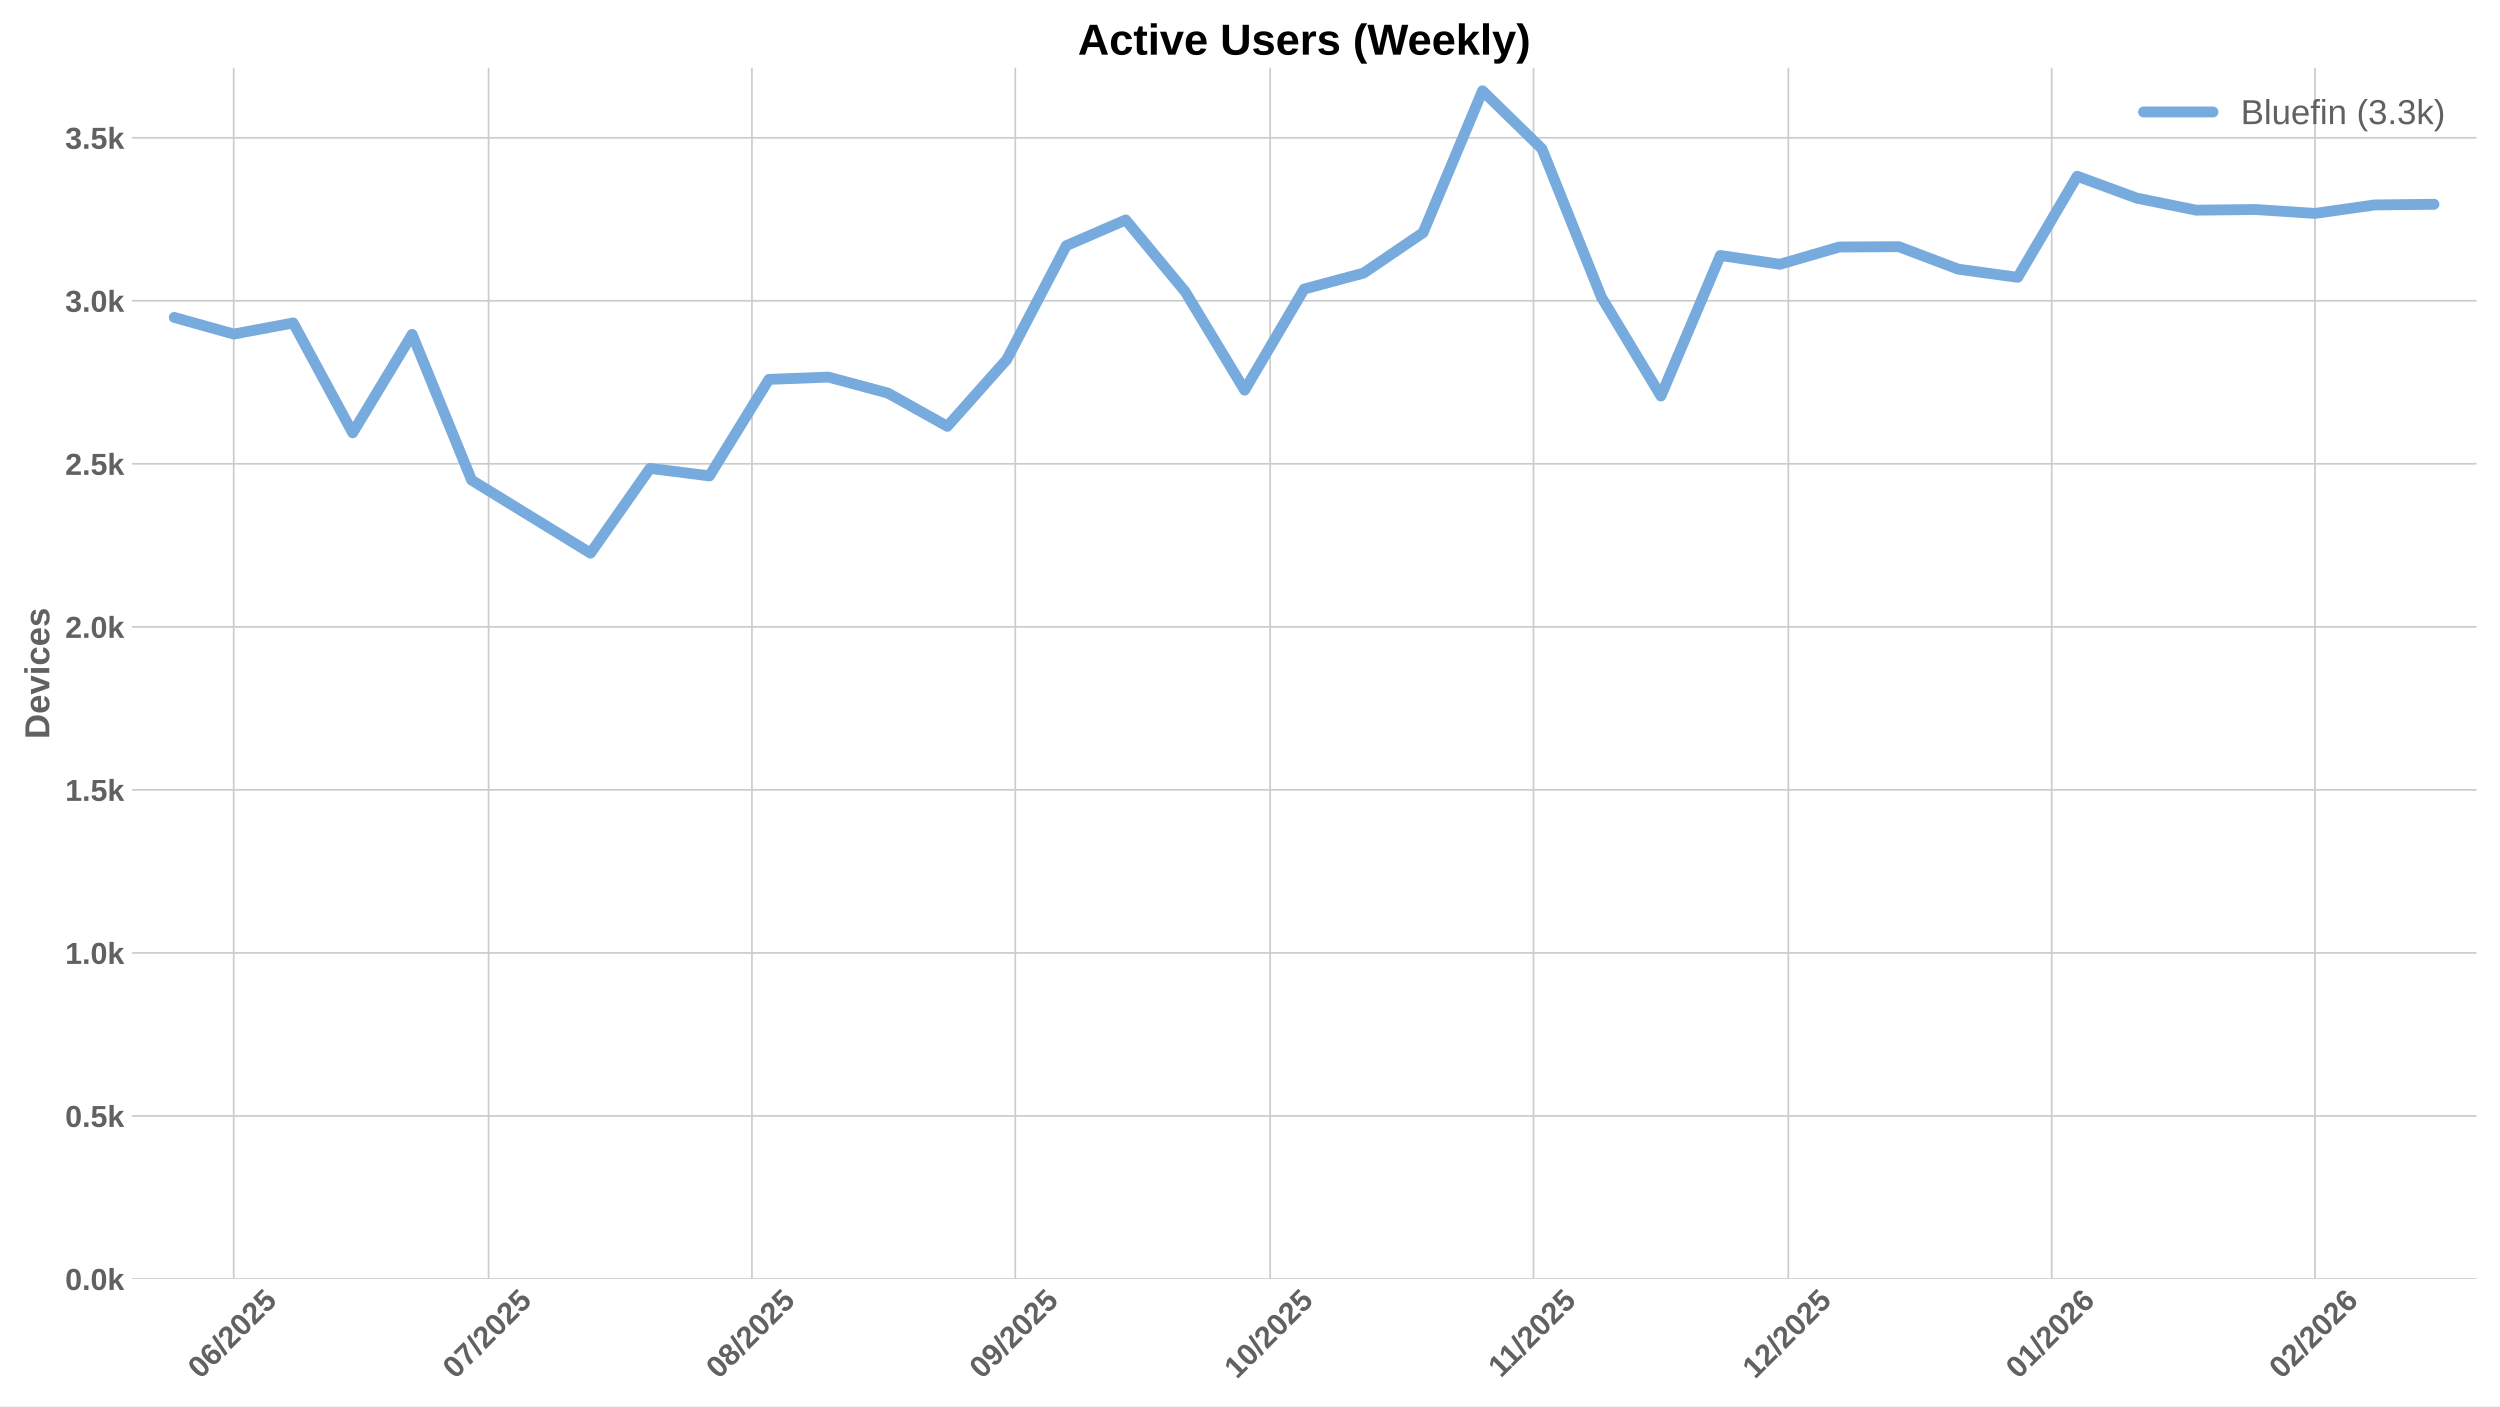
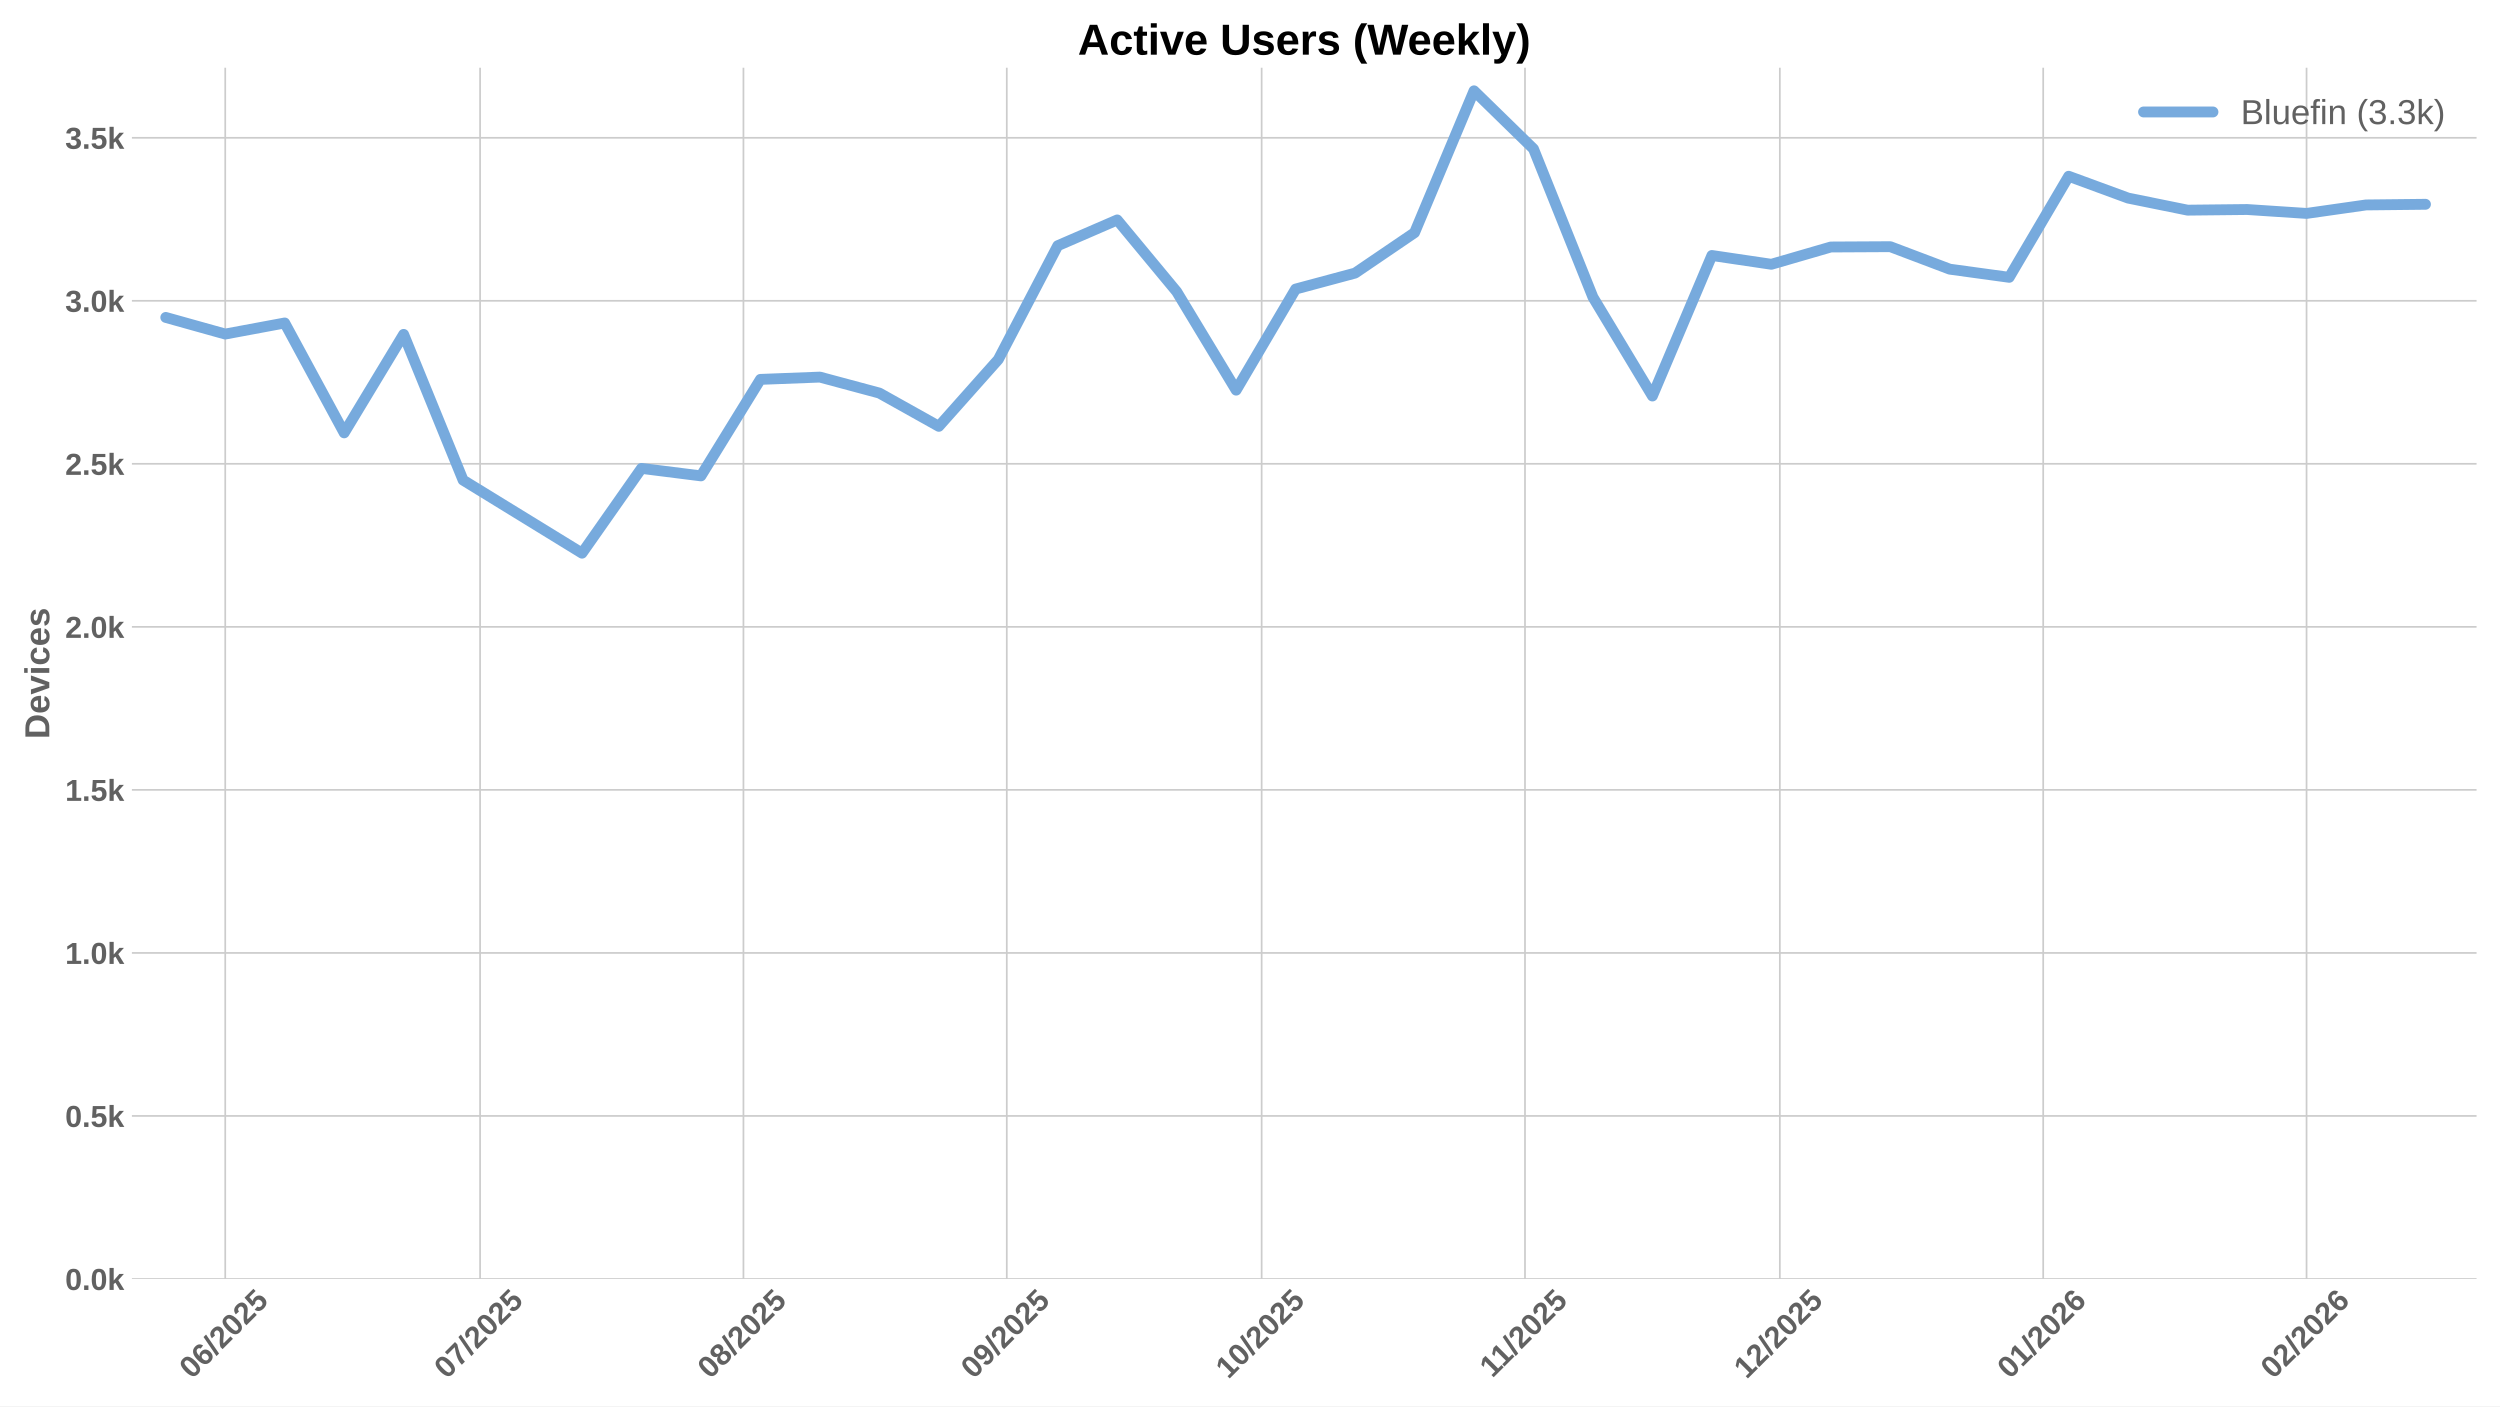
<svg xmlns="http://www.w3.org/2000/svg" xmlns:xlink="http://www.w3.org/1999/xlink" width="1152pt" height="648pt" viewBox="0 0 1152 648" version="1.1">
  <defs>
    <style type="text/css">*{stroke-linejoin: round; stroke-linecap: butt}</style>
  </defs>
  <g id="figure_1">
    <g id="patch_1">
      <path d="M 0 648  L 1152 648  L 1152 0  L 0 0  z " style="fill: #ffffff" />
    </g>
    <g id="axes_1">
      <g id="patch_2">
        <path d="M 60.78 589.343  L 1141.2 589.343  L 1141.2 31.2  L 60.78 31.2  z " style="fill: #ffffff" />
      </g>
      <g id="matplotlib.axis_1">
        <g id="xtick_1">
          <g id="line2d_1">
-             <path d="M 107.705 589.343  L 107.705 31.2  " clip-path="url(#pfd840bca59)" style="fill: none; stroke: #cccccc; stroke-width: 0.8; stroke-linecap: round" />
+             <path d="M 103.788 589.343  L 103.788 31.2  " clip-path="url(#p40fe9531a2)" style="fill: none; stroke: #cccccc; stroke-width: 0.8; stroke-linecap: round" />
          </g>
          <g id="line2d_2" />
          <g id="text_1">
-             <g style="fill: #616161" transform="translate(92.37463 635.7977) rotate(-45) scale(0.14 -0.14)">
+             <g style="fill: #616161" transform="translate(88.45779 635.7977) rotate(-45) scale(0.14 -0.14)">
              <defs>
                <path id="LiberationSans-Bold-30" d="M 3297 2203  Q 3297 1088 2914 512  Q 2531 -63 1766 -63  Q 253 -63 253 2203  Q 253 2994 418 3494  Q 584 3994 915 4231  Q 1247 4469 1791 4469  Q 2572 4469 2934 3903  Q 3297 3338 3297 2203  z M 2416 2203  Q 2416 2813 2356 3150  Q 2297 3488 2165 3634  Q 2034 3781 1784 3781  Q 1519 3781 1383 3632  Q 1247 3484 1189 3148  Q 1131 2813 1131 2203  Q 1131 1600 1192 1261  Q 1253 922 1386 775  Q 1519 628 1772 628  Q 2022 628 2158 783  Q 2294 938 2355 1278  Q 2416 1619 2416 2203  z " transform="scale(0.015625)" />
                <path id="LiberationSans-Bold-36" d="M 3328 1441  Q 3328 738 2934 337  Q 2541 -63 1847 -63  Q 1069 -63 651 482  Q 234 1028 234 2100  Q 234 3278 657 3873  Q 1081 4469 1869 4469  Q 2428 4469 2751 4222  Q 3075 3975 3209 3456  L 2381 3341  Q 2263 3775 1850 3775  Q 1497 3775 1295 3422  Q 1094 3069 1094 2350  Q 1234 2584 1484 2709  Q 1734 2834 2050 2834  Q 2641 2834 2984 2459  Q 3328 2084 3328 1441  z M 2447 1416  Q 2447 1791 2273 1989  Q 2100 2188 1797 2188  Q 1506 2188 1331 2002  Q 1156 1816 1156 1509  Q 1156 1125 1339 873  Q 1522 622 1819 622  Q 2116 622 2281 833  Q 2447 1044 2447 1416  z " transform="scale(0.015625)" />
                <path id="LiberationSans-Bold-2f" d="M 63 -128  L 972 4638  L 1716 4638  L 822 -128  L 63 -128  z " transform="scale(0.015625)" />
                <path id="LiberationSans-Bold-32" d="M 222 0  L 222 609  Q 394 988 711 1347  Q 1028 1706 1509 2097  Q 1972 2472 2158 2715  Q 2344 2959 2344 3194  Q 2344 3769 1766 3769  Q 1484 3769 1336 3617  Q 1188 3466 1144 3163  L 259 3213  Q 334 3825 717 4147  Q 1100 4469 1759 4469  Q 2472 4469 2853 4144  Q 3234 3819 3234 3231  Q 3234 2922 3112 2672  Q 2991 2422 2800 2211  Q 2609 2000 2376 1815  Q 2144 1631 1925 1456  Q 1706 1281 1526 1103  Q 1347 925 1259 722  L 3303 722  L 3303 0  L 222 0  z " transform="scale(0.015625)" />
                <path id="LiberationSans-Bold-35" d="M 3381 1466  Q 3381 766 2945 351  Q 2509 -63 1750 -63  Q 1088 -63 689 235  Q 291 534 197 1100  L 1075 1172  Q 1144 891 1319 762  Q 1494 634 1759 634  Q 2088 634 2283 843  Q 2478 1053 2478 1447  Q 2478 1794 2293 2001  Q 2109 2209 1778 2209  Q 1413 2209 1181 1925  L 325 1925  L 478 4403  L 3125 4403  L 3125 3750  L 1275 3750  L 1203 2638  Q 1522 2919 2000 2919  Q 2628 2919 3004 2528  Q 3381 2138 3381 1466  z " transform="scale(0.015625)" />
              </defs>
              <use xlink:href="#LiberationSans-Bold-30" />
              <use xlink:href="#LiberationSans-Bold-36" transform="translate(55.61523 0)" />
              <use xlink:href="#LiberationSans-Bold-2f" transform="translate(111.2305 0)" />
              <use xlink:href="#LiberationSans-Bold-32" transform="translate(139.0137 0)" />
              <use xlink:href="#LiberationSans-Bold-30" transform="translate(194.6289 0)" />
              <use xlink:href="#LiberationSans-Bold-32" transform="translate(250.2441 0)" />
              <use xlink:href="#LiberationSans-Bold-35" transform="translate(305.8594 0)" />
            </g>
          </g>
        </g>
        <g id="xtick_2">
          <g id="line2d_3">
-             <path d="M 225.142 589.343  L 225.142 31.2  " clip-path="url(#pfd840bca59)" style="fill: none; stroke: #cccccc; stroke-width: 0.8; stroke-linecap: round" />
+             <path d="M 221.225 589.343  L 221.225 31.2  " clip-path="url(#p40fe9531a2)" style="fill: none; stroke: #cccccc; stroke-width: 0.8; stroke-linecap: round" />
          </g>
          <g id="line2d_4" />
          <g id="text_2">
-             <g style="fill: #616161" transform="translate(209.8116 635.7977) rotate(-45) scale(0.14 -0.14)">
+             <g style="fill: #616161" transform="translate(205.8947 635.7977) rotate(-45) scale(0.14 -0.14)">
              <defs>
                <path id="LiberationSans-Bold-37" d="M 3278 3706  Q 2981 3238 2717 2797  Q 2453 2356 2256 1911  Q 2059 1466 1945 995  Q 1831 525 1831 0  L 916 0  Q 916 550 1059 1064  Q 1203 1578 1475 2111  Q 1747 2644 2463 3681  L 275 3681  L 275 4403  L 3278 4403  L 3278 3706  z " transform="scale(0.015625)" />
              </defs>
              <use xlink:href="#LiberationSans-Bold-30" />
              <use xlink:href="#LiberationSans-Bold-37" transform="translate(55.61523 0)" />
              <use xlink:href="#LiberationSans-Bold-2f" transform="translate(111.2305 0)" />
              <use xlink:href="#LiberationSans-Bold-32" transform="translate(139.0137 0)" />
              <use xlink:href="#LiberationSans-Bold-30" transform="translate(194.6289 0)" />
              <use xlink:href="#LiberationSans-Bold-32" transform="translate(250.2441 0)" />
              <use xlink:href="#LiberationSans-Bold-35" transform="translate(305.8594 0)" />
            </g>
          </g>
        </g>
        <g id="xtick_3">
          <g id="line2d_5">
-             <path d="M 346.493 589.343  L 346.493 31.2  " clip-path="url(#pfd840bca59)" style="fill: none; stroke: #cccccc; stroke-width: 0.8; stroke-linecap: round" />
+             <path d="M 342.577 589.343  L 342.577 31.2  " clip-path="url(#p40fe9531a2)" style="fill: none; stroke: #cccccc; stroke-width: 0.8; stroke-linecap: round" />
          </g>
          <g id="line2d_6" />
          <g id="text_3">
-             <g style="fill: #616161" transform="translate(331.1631 635.7977) rotate(-45) scale(0.14 -0.14)">
+             <g style="fill: #616161" transform="translate(327.2463 635.7977) rotate(-45) scale(0.14 -0.14)">
              <defs>
                <path id="LiberationSans-Bold-38" d="M 3363 1241  Q 3363 622 2953 279  Q 2544 -63 1784 -63  Q 1031 -63 617 278  Q 203 619 203 1234  Q 203 1656 447 1945  Q 691 2234 1100 2303  L 1100 2316  Q 744 2394 525 2669  Q 306 2944 306 3303  Q 306 3844 689 4156  Q 1072 4469 1772 4469  Q 2488 4469 2870 4164  Q 3253 3859 3253 3297  Q 3253 2938 3036 2666  Q 2819 2394 2453 2322  L 2453 2309  Q 2878 2241 3120 1961  Q 3363 1681 3363 1241  z M 2350 3250  Q 2350 3563 2206 3708  Q 2063 3853 1772 3853  Q 1203 3853 1203 3250  Q 1203 2619 1778 2619  Q 2066 2619 2208 2766  Q 2350 2913 2350 3250  z M 2453 1313  Q 2453 2003 1766 2003  Q 1447 2003 1276 1822  Q 1106 1641 1106 1300  Q 1106 913 1275 734  Q 1444 556 1791 556  Q 2131 556 2292 734  Q 2453 913 2453 1313  z " transform="scale(0.015625)" />
              </defs>
              <use xlink:href="#LiberationSans-Bold-30" />
              <use xlink:href="#LiberationSans-Bold-38" transform="translate(55.61523 0)" />
              <use xlink:href="#LiberationSans-Bold-2f" transform="translate(111.2305 0)" />
              <use xlink:href="#LiberationSans-Bold-32" transform="translate(139.0137 0)" />
              <use xlink:href="#LiberationSans-Bold-30" transform="translate(194.6289 0)" />
              <use xlink:href="#LiberationSans-Bold-32" transform="translate(250.2441 0)" />
              <use xlink:href="#LiberationSans-Bold-35" transform="translate(305.8594 0)" />
            </g>
          </g>
        </g>
        <g id="xtick_4">
          <g id="line2d_7">
-             <path d="M 467.845 589.343  L 467.845 31.2  " clip-path="url(#pfd840bca59)" style="fill: none; stroke: #cccccc; stroke-width: 0.8; stroke-linecap: round" />
+             <path d="M 463.928 589.343  L 463.928 31.2  " clip-path="url(#p40fe9531a2)" style="fill: none; stroke: #cccccc; stroke-width: 0.8; stroke-linecap: round" />
          </g>
          <g id="line2d_8" />
          <g id="text_4">
-             <g style="fill: #616161" transform="translate(452.5146 635.7977) rotate(-45) scale(0.14 -0.14)">
+             <g style="fill: #616161" transform="translate(448.5978 635.7977) rotate(-45) scale(0.14 -0.14)">
              <defs>
                <path id="LiberationSans-Bold-39" d="M 3322 2272  Q 3322 1100 2894 518  Q 2466 -63 1678 -63  Q 1097 -63 767 185  Q 438 434 300 972  L 1125 1088  Q 1247 628 1688 628  Q 2056 628 2254 981  Q 2453 1334 2459 2028  Q 2341 1794 2070 1661  Q 1800 1528 1488 1528  Q 906 1528 564 1923  Q 222 2319 222 2994  Q 222 3688 623 4078  Q 1025 4469 1759 4469  Q 2550 4469 2936 3920  Q 3322 3372 3322 2272  z M 2394 2888  Q 2394 3297 2214 3539  Q 2034 3781 1738 3781  Q 1447 3781 1280 3570  Q 1113 3359 1113 2988  Q 1113 2622 1278 2401  Q 1444 2181 1741 2181  Q 2022 2181 2208 2373  Q 2394 2566 2394 2888  z " transform="scale(0.015625)" />
              </defs>
              <use xlink:href="#LiberationSans-Bold-30" />
              <use xlink:href="#LiberationSans-Bold-39" transform="translate(55.61523 0)" />
              <use xlink:href="#LiberationSans-Bold-2f" transform="translate(111.2305 0)" />
              <use xlink:href="#LiberationSans-Bold-32" transform="translate(139.0137 0)" />
              <use xlink:href="#LiberationSans-Bold-30" transform="translate(194.6289 0)" />
              <use xlink:href="#LiberationSans-Bold-32" transform="translate(250.2441 0)" />
              <use xlink:href="#LiberationSans-Bold-35" transform="translate(305.8594 0)" />
            </g>
          </g>
        </g>
        <g id="xtick_5">
          <g id="line2d_9">
-             <path d="M 585.282 589.343  L 585.282 31.2  " clip-path="url(#pfd840bca59)" style="fill: none; stroke: #cccccc; stroke-width: 0.8; stroke-linecap: round" />
+             <path d="M 581.365 589.343  L 581.365 31.2  " clip-path="url(#p40fe9531a2)" style="fill: none; stroke: #cccccc; stroke-width: 0.8; stroke-linecap: round" />
          </g>
          <g id="line2d_10" />
          <g id="text_5">
-             <g style="fill: #616161" transform="translate(569.9516 635.7977) rotate(-45) scale(0.14 -0.14)">
+             <g style="fill: #616161" transform="translate(566.0347 635.7977) rotate(-45) scale(0.14 -0.14)">
              <defs>
                <path id="LiberationSans-Bold-31" d="M 403 0  L 403 653  L 1494 653  L 1494 3656  L 438 2997  L 438 3688  L 1541 4403  L 2372 4403  L 2372 653  L 3381 653  L 3381 0  L 403 0  z " transform="scale(0.015625)" />
              </defs>
              <use xlink:href="#LiberationSans-Bold-31" />
              <use xlink:href="#LiberationSans-Bold-30" transform="translate(55.61523 0)" />
              <use xlink:href="#LiberationSans-Bold-2f" transform="translate(111.2305 0)" />
              <use xlink:href="#LiberationSans-Bold-32" transform="translate(139.0137 0)" />
              <use xlink:href="#LiberationSans-Bold-30" transform="translate(194.6289 0)" />
              <use xlink:href="#LiberationSans-Bold-32" transform="translate(250.2441 0)" />
              <use xlink:href="#LiberationSans-Bold-35" transform="translate(305.8594 0)" />
            </g>
          </g>
        </g>
        <g id="xtick_6">
          <g id="line2d_11">
-             <path d="M 706.633 589.343  L 706.633 31.2  " clip-path="url(#pfd840bca59)" style="fill: none; stroke: #cccccc; stroke-width: 0.8; stroke-linecap: round" />
+             <path d="M 702.717 589.343  L 702.717 31.2  " clip-path="url(#p40fe9531a2)" style="fill: none; stroke: #cccccc; stroke-width: 0.8; stroke-linecap: round" />
          </g>
          <g id="line2d_12" />
          <g id="text_6">
-             <g style="fill: #616161" transform="translate(691.5753 635.2532) rotate(-45) scale(0.14 -0.14)">
+             <g style="fill: #616161" transform="translate(687.6585 635.2532) rotate(-45) scale(0.14 -0.14)">
              <use xlink:href="#LiberationSans-Bold-31" />
              <use xlink:href="#LiberationSans-Bold-31" transform="translate(50.11523 0)" />
              <use xlink:href="#LiberationSans-Bold-2f" transform="translate(105.7305 0)" />
              <use xlink:href="#LiberationSans-Bold-32" transform="translate(133.5137 0)" />
              <use xlink:href="#LiberationSans-Bold-30" transform="translate(189.1289 0)" />
              <use xlink:href="#LiberationSans-Bold-32" transform="translate(244.7441 0)" />
              <use xlink:href="#LiberationSans-Bold-35" transform="translate(300.3594 0)" />
            </g>
          </g>
        </g>
        <g id="xtick_7">
          <g id="line2d_13">
-             <path d="M 824.07 589.343  L 824.07 31.2  " clip-path="url(#pfd840bca59)" style="fill: none; stroke: #cccccc; stroke-width: 0.8; stroke-linecap: round" />
+             <path d="M 820.154 589.343  L 820.154 31.2  " clip-path="url(#p40fe9531a2)" style="fill: none; stroke: #cccccc; stroke-width: 0.8; stroke-linecap: round" />
          </g>
          <g id="line2d_14" />
          <g id="text_7">
-             <g style="fill: #616161" transform="translate(808.7401 635.7977) rotate(-45) scale(0.14 -0.14)">
+             <g style="fill: #616161" transform="translate(804.8232 635.7977) rotate(-45) scale(0.14 -0.14)">
              <use xlink:href="#LiberationSans-Bold-31" />
              <use xlink:href="#LiberationSans-Bold-32" transform="translate(55.61523 0)" />
              <use xlink:href="#LiberationSans-Bold-2f" transform="translate(111.2305 0)" />
              <use xlink:href="#LiberationSans-Bold-32" transform="translate(139.0137 0)" />
              <use xlink:href="#LiberationSans-Bold-30" transform="translate(194.6289 0)" />
              <use xlink:href="#LiberationSans-Bold-32" transform="translate(250.2441 0)" />
              <use xlink:href="#LiberationSans-Bold-35" transform="translate(305.8594 0)" />
            </g>
          </g>
        </g>
        <g id="xtick_8">
          <g id="line2d_15">
-             <path d="M 945.422 589.343  L 945.422 31.2  " clip-path="url(#pfd840bca59)" style="fill: none; stroke: #cccccc; stroke-width: 0.8; stroke-linecap: round" />
+             <path d="M 941.505 589.343  L 941.505 31.2  " clip-path="url(#p40fe9531a2)" style="fill: none; stroke: #cccccc; stroke-width: 0.8; stroke-linecap: round" />
          </g>
          <g id="line2d_16" />
          <g id="text_8">
-             <g style="fill: #616161" transform="translate(930.0916 635.7977) rotate(-45) scale(0.14 -0.14)">
+             <g style="fill: #616161" transform="translate(926.1747 635.7977) rotate(-45) scale(0.14 -0.14)">
              <use xlink:href="#LiberationSans-Bold-30" />
              <use xlink:href="#LiberationSans-Bold-31" transform="translate(55.61523 0)" />
              <use xlink:href="#LiberationSans-Bold-2f" transform="translate(111.2305 0)" />
              <use xlink:href="#LiberationSans-Bold-32" transform="translate(139.0137 0)" />
              <use xlink:href="#LiberationSans-Bold-30" transform="translate(194.6289 0)" />
              <use xlink:href="#LiberationSans-Bold-32" transform="translate(250.2441 0)" />
              <use xlink:href="#LiberationSans-Bold-36" transform="translate(305.8594 0)" />
            </g>
          </g>
        </g>
        <g id="xtick_9">
          <g id="line2d_17">
-             <path d="M 1066.773 589.343  L 1066.773 31.2  " clip-path="url(#pfd840bca59)" style="fill: none; stroke: #cccccc; stroke-width: 0.8; stroke-linecap: round" />
+             <path d="M 1062.857 589.343  L 1062.857 31.2  " clip-path="url(#p40fe9531a2)" style="fill: none; stroke: #cccccc; stroke-width: 0.8; stroke-linecap: round" />
          </g>
          <g id="line2d_18" />
          <g id="text_9">
-             <g style="fill: #616161" transform="translate(1051.443 635.7977) rotate(-45) scale(0.14 -0.14)">
+             <g style="fill: #616161" transform="translate(1047.526 635.7977) rotate(-45) scale(0.14 -0.14)">
              <use xlink:href="#LiberationSans-Bold-30" />
              <use xlink:href="#LiberationSans-Bold-32" transform="translate(55.61523 0)" />
              <use xlink:href="#LiberationSans-Bold-2f" transform="translate(111.2305 0)" />
              <use xlink:href="#LiberationSans-Bold-32" transform="translate(139.0137 0)" />
              <use xlink:href="#LiberationSans-Bold-30" transform="translate(194.6289 0)" />
              <use xlink:href="#LiberationSans-Bold-32" transform="translate(250.2441 0)" />
              <use xlink:href="#LiberationSans-Bold-36" transform="translate(305.8594 0)" />
            </g>
          </g>
        </g>
      </g>
      <g id="matplotlib.axis_2">
        <g id="ytick_1">
          <g id="line2d_19">
-             <path d="M 60.78 589.343  L 1141.2 589.343  " clip-path="url(#pfd840bca59)" style="fill: none; stroke: #cccccc; stroke-width: 0.8; stroke-linecap: round" />
+             <path d="M 60.78 589.343  L 1141.2 589.343  " clip-path="url(#p40fe9531a2)" style="fill: none; stroke: #cccccc; stroke-width: 0.8; stroke-linecap: round" />
          </g>
          <g id="line2d_20" />
          <g id="text_10">
            <g style="fill: #616161" transform="translate(30.03469 594.416) scale(0.14 -0.14)">
              <defs>
                <path id="LiberationSans-Bold-2e" d="M 434 0  L 434 953  L 1338 953  L 1338 0  L 434 0  z " transform="scale(0.015625)" />
                <path id="LiberationSans-Bold-6b" d="M 2606 0  L 1703 1531  L 1325 1269  L 1325 0  L 447 0  L 447 4638  L 1325 4638  L 1325 1981  L 2531 3381  L 3475 3381  L 2288 2063  L 3566 0  L 2606 0  z " transform="scale(0.015625)" />
              </defs>
              <use xlink:href="#LiberationSans-Bold-30" />
              <use xlink:href="#LiberationSans-Bold-2e" transform="translate(55.61523 0)" />
              <use xlink:href="#LiberationSans-Bold-30" transform="translate(83.39844 0)" />
              <use xlink:href="#LiberationSans-Bold-6b" transform="translate(139.0137 0)" />
            </g>
          </g>
        </g>
        <g id="ytick_2">
          <g id="line2d_21">
-             <path d="M 60.78 514.221  L 1141.2 514.221  " clip-path="url(#pfd840bca59)" style="fill: none; stroke: #cccccc; stroke-width: 0.8; stroke-linecap: round" />
+             <path d="M 60.78 514.221  L 1141.2 514.221  " clip-path="url(#p40fe9531a2)" style="fill: none; stroke: #cccccc; stroke-width: 0.8; stroke-linecap: round" />
          </g>
          <g id="line2d_22" />
          <g id="text_11">
            <g style="fill: #616161" transform="translate(30.03469 519.2938) scale(0.14 -0.14)">
              <use xlink:href="#LiberationSans-Bold-30" />
              <use xlink:href="#LiberationSans-Bold-2e" transform="translate(55.61523 0)" />
              <use xlink:href="#LiberationSans-Bold-35" transform="translate(83.39844 0)" />
              <use xlink:href="#LiberationSans-Bold-6b" transform="translate(139.0137 0)" />
            </g>
          </g>
        </g>
        <g id="ytick_3">
          <g id="line2d_23">
-             <path d="M 60.78 439.099  L 1141.2 439.099  " clip-path="url(#pfd840bca59)" style="fill: none; stroke: #cccccc; stroke-width: 0.8; stroke-linecap: round" />
+             <path d="M 60.78 439.099  L 1141.2 439.099  " clip-path="url(#p40fe9531a2)" style="fill: none; stroke: #cccccc; stroke-width: 0.8; stroke-linecap: round" />
          </g>
          <g id="line2d_24" />
          <g id="text_12">
            <g style="fill: #616161" transform="translate(30.03469 444.1715) scale(0.14 -0.14)">
              <use xlink:href="#LiberationSans-Bold-31" />
              <use xlink:href="#LiberationSans-Bold-2e" transform="translate(55.61523 0)" />
              <use xlink:href="#LiberationSans-Bold-30" transform="translate(83.39844 0)" />
              <use xlink:href="#LiberationSans-Bold-6b" transform="translate(139.0137 0)" />
            </g>
          </g>
        </g>
        <g id="ytick_4">
          <g id="line2d_25">
-             <path d="M 60.78 363.976  L 1141.2 363.976  " clip-path="url(#pfd840bca59)" style="fill: none; stroke: #cccccc; stroke-width: 0.8; stroke-linecap: round" />
+             <path d="M 60.78 363.976  L 1141.2 363.976  " clip-path="url(#p40fe9531a2)" style="fill: none; stroke: #cccccc; stroke-width: 0.8; stroke-linecap: round" />
          </g>
          <g id="line2d_26" />
          <g id="text_13">
            <g style="fill: #616161" transform="translate(30.03469 369.0493) scale(0.14 -0.14)">
              <use xlink:href="#LiberationSans-Bold-31" />
              <use xlink:href="#LiberationSans-Bold-2e" transform="translate(55.61523 0)" />
              <use xlink:href="#LiberationSans-Bold-35" transform="translate(83.39844 0)" />
              <use xlink:href="#LiberationSans-Bold-6b" transform="translate(139.0137 0)" />
            </g>
          </g>
        </g>
        <g id="ytick_5">
          <g id="line2d_27">
-             <path d="M 60.78 288.854  L 1141.2 288.854  " clip-path="url(#pfd840bca59)" style="fill: none; stroke: #cccccc; stroke-width: 0.8; stroke-linecap: round" />
+             <path d="M 60.78 288.854  L 1141.2 288.854  " clip-path="url(#p40fe9531a2)" style="fill: none; stroke: #cccccc; stroke-width: 0.8; stroke-linecap: round" />
          </g>
          <g id="line2d_28" />
          <g id="text_14">
            <g style="fill: #616161" transform="translate(30.03469 293.9271) scale(0.14 -0.14)">
              <use xlink:href="#LiberationSans-Bold-32" />
              <use xlink:href="#LiberationSans-Bold-2e" transform="translate(55.61523 0)" />
              <use xlink:href="#LiberationSans-Bold-30" transform="translate(83.39844 0)" />
              <use xlink:href="#LiberationSans-Bold-6b" transform="translate(139.0137 0)" />
            </g>
          </g>
        </g>
        <g id="ytick_6">
          <g id="line2d_29">
-             <path d="M 60.78 213.732  L 1141.2 213.732  " clip-path="url(#pfd840bca59)" style="fill: none; stroke: #cccccc; stroke-width: 0.8; stroke-linecap: round" />
+             <path d="M 60.78 213.732  L 1141.2 213.732  " clip-path="url(#p40fe9531a2)" style="fill: none; stroke: #cccccc; stroke-width: 0.8; stroke-linecap: round" />
          </g>
          <g id="line2d_30" />
          <g id="text_15">
            <g style="fill: #616161" transform="translate(30.03469 218.8048) scale(0.14 -0.14)">
              <use xlink:href="#LiberationSans-Bold-32" />
              <use xlink:href="#LiberationSans-Bold-2e" transform="translate(55.61523 0)" />
              <use xlink:href="#LiberationSans-Bold-35" transform="translate(83.39844 0)" />
              <use xlink:href="#LiberationSans-Bold-6b" transform="translate(139.0137 0)" />
            </g>
          </g>
        </g>
        <g id="ytick_7">
          <g id="line2d_31">
-             <path d="M 60.78 138.61  L 1141.2 138.61  " clip-path="url(#pfd840bca59)" style="fill: none; stroke: #cccccc; stroke-width: 0.8; stroke-linecap: round" />
+             <path d="M 60.78 138.61  L 1141.2 138.61  " clip-path="url(#p40fe9531a2)" style="fill: none; stroke: #cccccc; stroke-width: 0.8; stroke-linecap: round" />
          </g>
          <g id="line2d_32" />
          <g id="text_16">
            <g style="fill: #616161" transform="translate(30.03469 143.6826) scale(0.14 -0.14)">
              <defs>
                <path id="LiberationSans-Bold-33" d="M 3328 1222  Q 3328 603 2922 265  Q 2516 -72 1766 -72  Q 1056 -72 637 254  Q 219 581 147 1197  L 1041 1275  Q 1125 641 1763 641  Q 2078 641 2253 797  Q 2428 953 2428 1275  Q 2428 1569 2215 1725  Q 2003 1881 1584 1881  L 1278 1881  L 1278 2591  L 1566 2591  Q 1944 2591 2134 2745  Q 2325 2900 2325 3188  Q 2325 3459 2173 3614  Q 2022 3769 1731 3769  Q 1459 3769 1292 3619  Q 1125 3469 1100 3194  L 222 3256  Q 291 3825 694 4147  Q 1097 4469 1747 4469  Q 2438 4469 2827 4158  Q 3216 3847 3216 3297  Q 3216 2884 2973 2618  Q 2731 2353 2275 2266  L 2275 2253  Q 2781 2194 3054 1920  Q 3328 1647 3328 1222  z " transform="scale(0.015625)" />
              </defs>
              <use xlink:href="#LiberationSans-Bold-33" />
              <use xlink:href="#LiberationSans-Bold-2e" transform="translate(55.61523 0)" />
              <use xlink:href="#LiberationSans-Bold-30" transform="translate(83.39844 0)" />
              <use xlink:href="#LiberationSans-Bold-6b" transform="translate(139.0137 0)" />
            </g>
          </g>
        </g>
        <g id="ytick_8">
          <g id="line2d_33">
-             <path d="M 60.78 63.488  L 1141.2 63.488  " clip-path="url(#pfd840bca59)" style="fill: none; stroke: #cccccc; stroke-width: 0.8; stroke-linecap: round" />
+             <path d="M 60.78 63.488  L 1141.2 63.488  " clip-path="url(#p40fe9531a2)" style="fill: none; stroke: #cccccc; stroke-width: 0.8; stroke-linecap: round" />
          </g>
          <g id="line2d_34" />
          <g id="text_17">
            <g style="fill: #616161" transform="translate(30.03469 68.56035) scale(0.14 -0.14)">
              <use xlink:href="#LiberationSans-Bold-33" />
              <use xlink:href="#LiberationSans-Bold-2e" transform="translate(55.61523 0)" />
              <use xlink:href="#LiberationSans-Bold-35" transform="translate(83.39844 0)" />
              <use xlink:href="#LiberationSans-Bold-6b" transform="translate(139.0137 0)" />
            </g>
          </g>
        </g>
        <g id="text_18">
          <g style="fill: #616161" transform="translate(22.71469 340.5153) rotate(-90) scale(0.16 -0.16)">
            <defs>
              <path id="LiberationSans-Bold-44" d="M 4353 2234  Q 4353 1553 4086 1045  Q 3819 538 3330 269  Q 2841 0 2209 0  L 428 0  L 428 4403  L 2022 4403  Q 3134 4403 3743 3842  Q 4353 3281 4353 2234  z M 3425 2234  Q 3425 2944 3056 3317  Q 2688 3691 2003 3691  L 1350 3691  L 1350 713  L 2131 713  Q 2725 713 3075 1122  Q 3425 1531 3425 2234  z " transform="scale(0.015625)" />
              <path id="LiberationSans-Bold-65" d="M 1831 -63  Q 1069 -63 659 389  Q 250 841 250 1706  Q 250 2544 665 2994  Q 1081 3444 1844 3444  Q 2572 3444 2956 2961  Q 3341 2478 3341 1547  L 3341 1522  L 1172 1522  Q 1172 1028 1355 776  Q 1538 525 1875 525  Q 2341 525 2463 928  L 3291 856  Q 2931 -63 1831 -63  z M 1831 2891  Q 1522 2891 1355 2675  Q 1188 2459 1178 2072  L 2491 2072  Q 2466 2481 2294 2686  Q 2122 2891 1831 2891  z " transform="scale(0.015625)" />
              <path id="LiberationSans-Bold-76" d="M 2284 0  L 1234 0  L 25 3381  L 953 3381  L 1544 1491  Q 1591 1334 1766 709  Q 1797 838 1894 1159  Q 1991 1481 2613 3381  L 3531 3381  L 2284 0  z " transform="scale(0.015625)" />
              <path id="LiberationSans-Bold-69" d="M 447 3991  L 447 4638  L 1325 4638  L 1325 3991  L 447 3991  z M 447 0  L 447 3381  L 1325 3381  L 1325 0  L 447 0  z " transform="scale(0.015625)" />
              <path id="LiberationSans-Bold-63" d="M 1856 -63  Q 1088 -63 669 395  Q 250 853 250 1672  Q 250 2509 672 2976  Q 1094 3444 1869 3444  Q 2466 3444 2856 3144  Q 3247 2844 3347 2316  L 2463 2272  Q 2425 2531 2275 2686  Q 2125 2841 1850 2841  Q 1172 2841 1172 1706  Q 1172 538 1863 538  Q 2113 538 2281 695  Q 2450 853 2491 1166  L 3372 1125  Q 3325 778 3123 506  Q 2922 234 2594 85  Q 2266 -63 1856 -63  z " transform="scale(0.015625)" />
              <path id="LiberationSans-Bold-73" d="M 3297 988  Q 3297 497 2895 217  Q 2494 -63 1784 -63  Q 1088 -63 717 157  Q 347 378 225 844  L 997 959  Q 1063 719 1223 619  Q 1384 519 1784 519  Q 2153 519 2322 612  Q 2491 706 2491 906  Q 2491 1069 2355 1164  Q 2219 1259 1894 1325  Q 1150 1472 890 1598  Q 631 1725 495 1926  Q 359 2128 359 2422  Q 359 2906 732 3176  Q 1106 3447 1791 3447  Q 2394 3447 2761 3212  Q 3128 2978 3219 2534  L 2441 2453  Q 2403 2659 2256 2761  Q 2109 2863 1791 2863  Q 1478 2863 1322 2783  Q 1166 2703 1166 2516  Q 1166 2369 1286 2283  Q 1406 2197 1691 2141  Q 2088 2059 2395 1973  Q 2703 1888 2889 1769  Q 3075 1650 3186 1464  Q 3297 1278 3297 988  z " transform="scale(0.015625)" />
            </defs>
            <use xlink:href="#LiberationSans-Bold-44" />
            <use xlink:href="#LiberationSans-Bold-65" transform="translate(72.2168 0)" />
            <use xlink:href="#LiberationSans-Bold-76" transform="translate(127.832 0)" />
            <use xlink:href="#LiberationSans-Bold-69" transform="translate(183.4473 0)" />
            <use xlink:href="#LiberationSans-Bold-63" transform="translate(211.2305 0)" />
            <use xlink:href="#LiberationSans-Bold-65" transform="translate(266.8457 0)" />
            <use xlink:href="#LiberationSans-Bold-73" transform="translate(322.4609 0)" />
          </g>
        </g>
      </g>
      <g id="line2d_35">
-         <path d="M 80.303 146.272  L 107.705 153.935  L 135.107 148.826  L 162.509 199.459  L 189.911 154.085  L 217.313 221.244  L 272.117 254.899  L 299.519 215.835  L 326.921 219.291  L 354.323 174.819  L 381.724 173.767  L 409.126 181.129  L 436.528 196.454  L 463.93 165.654  L 491.332 113.218  L 518.734 101.349  L 546.136 134.403  L 573.538 179.777  L 600.94 133.201  L 628.342 125.839  L 655.744 107.209  L 683.146 41.852  L 710.548 68.596  L 737.95 136.957  L 765.352 182.481  L 792.754 117.726  L 820.156 121.782  L 847.558 113.819  L 874.96 113.669  L 902.362 124.036  L 929.764 127.792  L 957.166 81.216  L 984.568 91.283  L 1011.969 96.842  L 1039.371 96.541  L 1066.773 98.344  L 1094.175 94.438  L 1121.577 94.137  " clip-path="url(#pfd840bca59)" style="fill: none; stroke: #77aadd; stroke-width: 5; stroke-linecap: round" />
+         <path d="M 76.386 146.272  L 103.788 153.935  L 131.19 148.826  L 158.592 199.459  L 185.994 154.085  L 213.396 221.244  L 268.2 254.899  L 295.602 215.835  L 323.004 219.291  L 350.406 174.819  L 377.808 173.767  L 405.21 181.129  L 432.612 196.454  L 460.014 165.654  L 487.415 113.218  L 514.817 101.349  L 542.219 134.403  L 569.621 179.777  L 597.023 133.201  L 624.425 125.839  L 651.827 107.209  L 679.229 41.852  L 706.631 68.596  L 734.033 136.957  L 761.435 182.481  L 788.837 117.726  L 816.239 121.782  L 843.641 113.819  L 871.043 113.669  L 898.445 124.036  L 925.847 127.792  L 953.249 81.216  L 980.651 91.283  L 1008.053 96.842  L 1035.455 96.541  L 1062.857 98.344  L 1090.259 94.438  L 1117.66 94.137  " clip-path="url(#p40fe9531a2)" style="fill: none; stroke: #77aadd; stroke-width: 5; stroke-linecap: round" />
      </g>
      <g id="patch_3">
        <path d="M 60.78 589.343  L 60.78 31.2  " style="fill: none" />
      </g>
      <g id="patch_4">
        <path d="M 1141.2 589.343  L 1141.2 31.2  " style="fill: none" />
      </g>
      <g id="patch_5">
        <path d="M 60.78 589.343  L 1141.2 589.343  " style="fill: none" />
      </g>
      <g id="patch_6">
        <path d="M 60.78 31.2  L 1141.2 31.2  " style="fill: none" />
      </g>
      <g id="text_19">
        <g transform="translate(496.6791 25.2) scale(0.2 -0.2)">
          <defs>
            <path id="LiberationSans-Bold-41" d="M 3541 0  L 3150 1125  L 1472 1125  L 1081 0  L 159 0  L 1766 4403  L 2853 4403  L 4453 0  L 3541 0  z M 2309 3725  L 2291 3656  Q 2259 3544 2215 3400  Q 2172 3256 1678 1819  L 2944 1819  L 2509 3084  L 2375 3509  L 2309 3725  z " transform="scale(0.015625)" />
            <path id="LiberationSans-Bold-74" d="M 1313 -56  Q 925 -56 715 155  Q 506 366 506 794  L 506 2788  L 78 2788  L 78 3381  L 550 3381  L 825 4175  L 1375 4175  L 1375 3381  L 2016 3381  L 2016 2788  L 1375 2788  L 1375 1031  Q 1375 784 1469 667  Q 1563 550 1759 550  Q 1863 550 2053 594  L 2053 50  Q 1728 -56 1313 -56  z " transform="scale(0.015625)" />
            <path id="LiberationSans-Bold-20" transform="scale(0.015625)" />
            <path id="LiberationSans-Bold-55" d="M 2259 -63  Q 1350 -63 867 381  Q 384 825 384 1650  L 384 4403  L 1306 4403  L 1306 1722  Q 1306 1200 1554 929  Q 1803 659 2284 659  Q 2778 659 3043 942  Q 3309 1225 3309 1753  L 3309 4403  L 4231 4403  L 4231 1697  Q 4231 859 3714 398  Q 3197 -63 2259 -63  z " transform="scale(0.015625)" />
            <path id="LiberationSans-Bold-72" d="M 447 0  L 447 2588  Q 447 2866 439 3052  Q 431 3238 422 3381  L 1259 3381  Q 1269 3325 1284 3039  Q 1300 2753 1300 2659  L 1313 2659  Q 1441 3016 1541 3161  Q 1641 3306 1778 3376  Q 1916 3447 2122 3447  Q 2291 3447 2394 3400  L 2394 2666  Q 2181 2713 2019 2713  Q 1691 2713 1508 2447  Q 1325 2181 1325 1659  L 1325 0  L 447 0  z " transform="scale(0.015625)" />
            <path id="LiberationSans-Bold-28" d="M 1247 -1328  Q 756 -622 537 81  Q 319 784 319 1659  Q 319 2531 537 3232  Q 756 3934 1247 4638  L 2125 4638  Q 1631 3925 1407 3219  Q 1184 2513 1184 1656  Q 1184 803 1406 101  Q 1628 -600 2125 -1328  L 1247 -1328  z " transform="scale(0.015625)" />
            <path id="LiberationSans-Bold-57" d="M 4897 0  L 3803 0  L 3206 2547  Q 3097 2997 3022 3488  Q 2947 3078 2900 2864  Q 2853 2650 2234 0  L 1141 0  L 6 4403  L 941 4403  L 1578 1559  L 1722 872  Q 1809 1306 1892 1701  Q 1975 2097 2516 4403  L 3547 4403  L 4103 2059  Q 4169 1797 4325 872  L 4403 1234  L 4569 1953  L 5100 4403  L 6034 4403  L 4897 0  z " transform="scale(0.015625)" />
            <path id="LiberationSans-Bold-6c" d="M 447 0  L 447 4638  L 1325 4638  L 1325 0  L 447 0  z " transform="scale(0.015625)" />
            <path id="LiberationSans-Bold-79" d="M 884 -1328  Q 569 -1328 331 -1288  L 331 -663  Q 497 -688 634 -688  Q 822 -688 945 -628  Q 1069 -569 1167 -431  Q 1266 -294 1388 34  L 50 3381  L 978 3381  L 1509 1797  Q 1634 1456 1825 753  L 1903 1050  L 2106 1784  L 2606 3381  L 3525 3381  L 2188 -178  Q 1919 -828 1630 -1078  Q 1341 -1328 884 -1328  z " transform="scale(0.015625)" />
            <path id="LiberationSans-Bold-29" d="M 6 -1328  Q 506 -597 726 101  Q 947 800 947 1656  Q 947 2516 722 3223  Q 497 3931 6 4638  L 884 4638  Q 1378 3928 1595 3225  Q 1813 2522 1813 1659  Q 1813 791 1595 87  Q 1378 -616 884 -1328  L 6 -1328  z " transform="scale(0.015625)" />
          </defs>
          <use xlink:href="#LiberationSans-Bold-41" />
          <use xlink:href="#LiberationSans-Bold-63" transform="translate(72.2168 0)" />
          <use xlink:href="#LiberationSans-Bold-74" transform="translate(127.832 0)" />
          <use xlink:href="#LiberationSans-Bold-69" transform="translate(161.1328 0)" />
          <use xlink:href="#LiberationSans-Bold-76" transform="translate(188.916 0)" />
          <use xlink:href="#LiberationSans-Bold-65" transform="translate(244.5312 0)" />
          <use xlink:href="#LiberationSans-Bold-20" transform="translate(300.1465 0)" />
          <use xlink:href="#LiberationSans-Bold-55" transform="translate(327.9297 0)" />
          <use xlink:href="#LiberationSans-Bold-73" transform="translate(400.1465 0)" />
          <use xlink:href="#LiberationSans-Bold-65" transform="translate(455.7617 0)" />
          <use xlink:href="#LiberationSans-Bold-72" transform="translate(511.377 0)" />
          <use xlink:href="#LiberationSans-Bold-73" transform="translate(550.293 0)" />
          <use xlink:href="#LiberationSans-Bold-20" transform="translate(605.9082 0)" />
          <use xlink:href="#LiberationSans-Bold-28" transform="translate(633.6914 0)" />
          <use xlink:href="#LiberationSans-Bold-57" transform="translate(666.9922 0)" />
          <use xlink:href="#LiberationSans-Bold-65" transform="translate(759.627 0)" />
          <use xlink:href="#LiberationSans-Bold-65" transform="translate(815.2422 0)" />
          <use xlink:href="#LiberationSans-Bold-6b" transform="translate(870.8574 0)" />
          <use xlink:href="#LiberationSans-Bold-6c" transform="translate(926.4727 0)" />
          <use xlink:href="#LiberationSans-Bold-79" transform="translate(954.2559 0)" />
          <use xlink:href="#LiberationSans-Bold-29" transform="translate(1009.871 0)" />
        </g>
      </g>
      <g id="legend_1">
        <g id="line2d_36">
          <path d="M 987.74 51.595  L 1003.74 51.595  L 1019.74 51.595  " style="fill: none; stroke: #77aadd; stroke-width: 5; stroke-linecap: round" />
        </g>
        <g id="text_20">
          <g style="fill: #616161" transform="translate(1032.54 57.195) scale(0.16 -0.16)">
            <defs>
              <path id="LiberationSans-42" d="M 3931 1241  Q 3931 653 3503 326  Q 3075 0 2313 0  L 525 0  L 525 4403  L 2125 4403  Q 3675 4403 3675 3334  Q 3675 2944 3456 2678  Q 3238 2413 2838 2322  Q 3363 2259 3647 1970  Q 3931 1681 3931 1241  z M 3075 3263  Q 3075 3619 2831 3772  Q 2588 3925 2125 3925  L 1122 3925  L 1122 2531  L 2125 2531  Q 2603 2531 2839 2711  Q 3075 2891 3075 3263  z M 3328 1288  Q 3328 2066 2234 2066  L 1122 2066  L 1122 478  L 2281 478  Q 2828 478 3078 681  Q 3328 884 3328 1288  z " transform="scale(0.015625)" />
              <path id="LiberationSans-6c" d="M 431 0  L 431 4638  L 994 4638  L 994 0  L 431 0  z " transform="scale(0.015625)" />
              <path id="LiberationSans-75" d="M 981 3381  L 981 1238  Q 981 903 1047 718  Q 1113 534 1256 453  Q 1400 372 1678 372  Q 2084 372 2318 650  Q 2553 928 2553 1422  L 2553 3381  L 3116 3381  L 3116 722  Q 3116 131 3134 0  L 2603 0  Q 2600 16 2597 84  Q 2594 153 2589 242  Q 2584 331 2578 578  L 2569 578  Q 2375 228 2120 82  Q 1866 -63 1488 -63  Q 931 -63 673 214  Q 416 491 416 1128  L 416 3381  L 981 3381  z " transform="scale(0.015625)" />
              <path id="LiberationSans-65" d="M 863 1572  Q 863 991 1103 675  Q 1344 359 1806 359  Q 2172 359 2392 506  Q 2613 653 2691 878  L 3184 738  Q 2881 -63 1806 -63  Q 1056 -63 664 384  Q 272 831 272 1713  Q 272 2550 664 2997  Q 1056 3444 1784 3444  Q 3275 3444 3275 1647  L 3275 1572  L 863 1572  z M 2694 2003  Q 2647 2538 2422 2783  Q 2197 3028 1775 3028  Q 1366 3028 1127 2754  Q 888 2481 869 2003  L 2694 2003  z " transform="scale(0.015625)" />
              <path id="LiberationSans-66" d="M 1128 2972  L 1128 0  L 566 0  L 566 2972  L 91 2972  L 91 3381  L 566 3381  L 566 3763  Q 566 4225 769 4428  Q 972 4631 1391 4631  Q 1625 4631 1788 4594  L 1788 4166  Q 1647 4191 1538 4191  Q 1322 4191 1225 4081  Q 1128 3972 1128 3684  L 1128 3381  L 1788 3381  L 1788 2972  L 1128 2972  z " transform="scale(0.015625)" />
              <path id="LiberationSans-69" d="M 428 4100  L 428 4638  L 991 4638  L 991 4100  L 428 4100  z M 428 0  L 428 3381  L 991 3381  L 991 0  L 428 0  z " transform="scale(0.015625)" />
              <path id="LiberationSans-6e" d="M 2578 0  L 2578 2144  Q 2578 2478 2512 2662  Q 2447 2847 2303 2928  Q 2159 3009 1881 3009  Q 1475 3009 1240 2731  Q 1006 2453 1006 1959  L 1006 0  L 444 0  L 444 2659  Q 444 3250 425 3381  L 956 3381  Q 959 3366 962 3297  Q 966 3228 970 3139  Q 975 3050 981 2803  L 991 2803  Q 1184 3153 1439 3298  Q 1694 3444 2072 3444  Q 2628 3444 2886 3167  Q 3144 2891 3144 2253  L 3144 0  L 2578 0  z " transform="scale(0.015625)" />
              <path id="LiberationSans-20" transform="scale(0.015625)" />
              <path id="LiberationSans-28" d="M 397 1663  Q 397 2566 680 3284  Q 963 4003 1550 4638  L 2094 4638  Q 1509 3988 1236 3256  Q 963 2525 963 1656  Q 963 791 1233 62  Q 1503 -666 2094 -1325  L 1550 -1325  Q 959 -688 678 32  Q 397 753 397 1650  L 397 1663  z " transform="scale(0.015625)" />
              <path id="LiberationSans-33" d="M 3278 1216  Q 3278 606 2890 271  Q 2503 -63 1784 -63  Q 1116 -63 717 239  Q 319 541 244 1131  L 825 1184  Q 938 403 1784 403  Q 2209 403 2451 612  Q 2694 822 2694 1234  Q 2694 1594 2417 1795  Q 2141 1997 1619 1997  L 1300 1997  L 1300 2484  L 1606 2484  Q 2069 2484 2323 2686  Q 2578 2888 2578 3244  Q 2578 3597 2370 3801  Q 2163 4006 1753 4006  Q 1381 4006 1151 3815  Q 922 3625 884 3278  L 319 3322  Q 381 3863 767 4166  Q 1153 4469 1759 4469  Q 2422 4469 2789 4161  Q 3156 3853 3156 3303  Q 3156 2881 2920 2617  Q 2684 2353 2234 2259  L 2234 2247  Q 2728 2194 3003 1916  Q 3278 1638 3278 1216  z " transform="scale(0.015625)" />
              <path id="LiberationSans-2e" d="M 584 0  L 584 684  L 1194 684  L 1194 0  L 584 0  z " transform="scale(0.015625)" />
              <path id="LiberationSans-6b" d="M 2550 0  L 1406 1544  L 994 1203  L 994 0  L 431 0  L 431 4638  L 994 4638  L 994 1741  L 2478 3381  L 3138 3381  L 1766 1928  L 3209 0  L 2550 0  z " transform="scale(0.015625)" />
              <path id="LiberationSans-29" d="M 1734 1650  Q 1734 747 1451 28  Q 1169 -691 581 -1325  L 38 -1325  Q 625 -669 897 57  Q 1169 784 1169 1656  Q 1169 2528 895 3256  Q 622 3984 38 4638  L 581 4638  Q 1172 4000 1453 3279  Q 1734 2559 1734 1663  L 1734 1650  z " transform="scale(0.015625)" />
            </defs>
            <use xlink:href="#LiberationSans-42" />
            <use xlink:href="#LiberationSans-6c" transform="translate(66.69922 0)" />
            <use xlink:href="#LiberationSans-75" transform="translate(88.91602 0)" />
            <use xlink:href="#LiberationSans-65" transform="translate(144.5312 0)" />
            <use xlink:href="#LiberationSans-66" transform="translate(200.1465 0)" />
            <use xlink:href="#LiberationSans-69" transform="translate(227.9297 0)" />
            <use xlink:href="#LiberationSans-6e" transform="translate(250.1465 0)" />
            <use xlink:href="#LiberationSans-20" transform="translate(305.7617 0)" />
            <use xlink:href="#LiberationSans-28" transform="translate(333.5449 0)" />
            <use xlink:href="#LiberationSans-33" transform="translate(366.8457 0)" />
            <use xlink:href="#LiberationSans-2e" transform="translate(422.4609 0)" />
            <use xlink:href="#LiberationSans-33" transform="translate(450.2441 0)" />
            <use xlink:href="#LiberationSans-6b" transform="translate(505.8594 0)" />
            <use xlink:href="#LiberationSans-29" transform="translate(555.8594 0)" />
          </g>
        </g>
      </g>
    </g>
  </g>
  <defs>
-     <clipPath id="pfd840bca59">
+     <clipPath id="p40fe9531a2">
      <rect x="60.78" y="31.2" width="1080.42" height="558.143" />
    </clipPath>
  </defs>
</svg>
